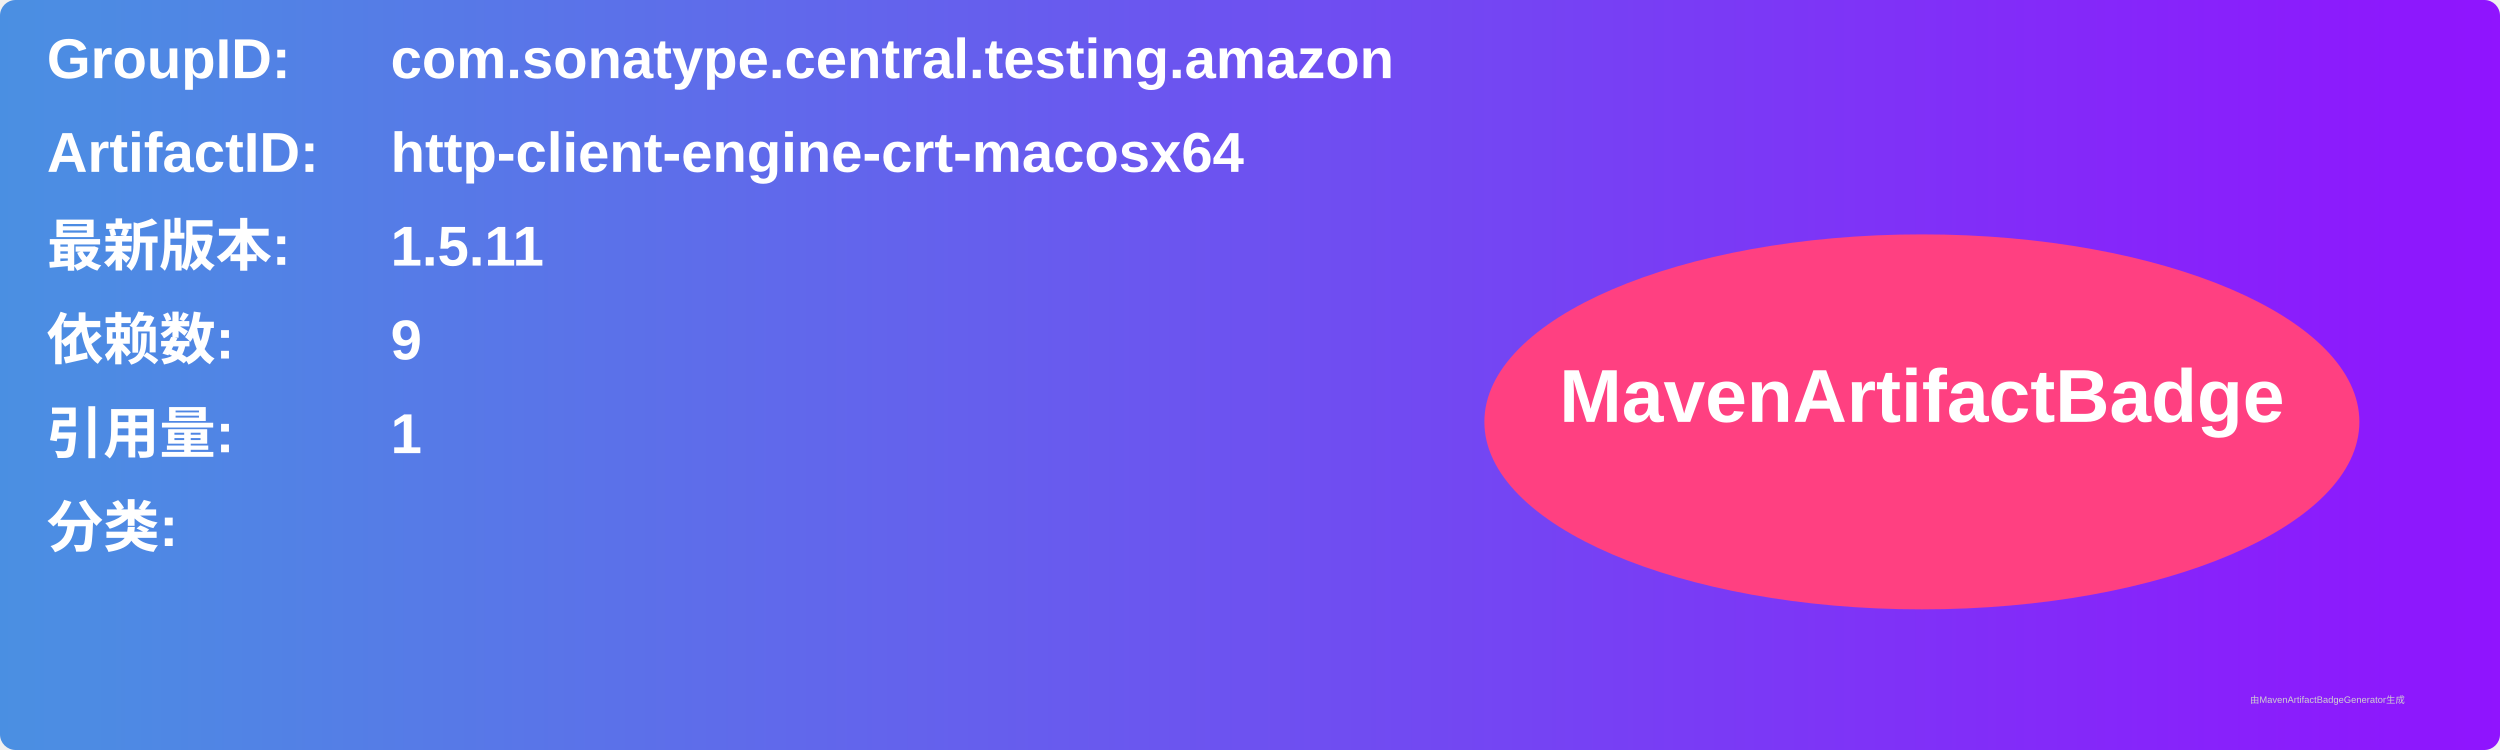
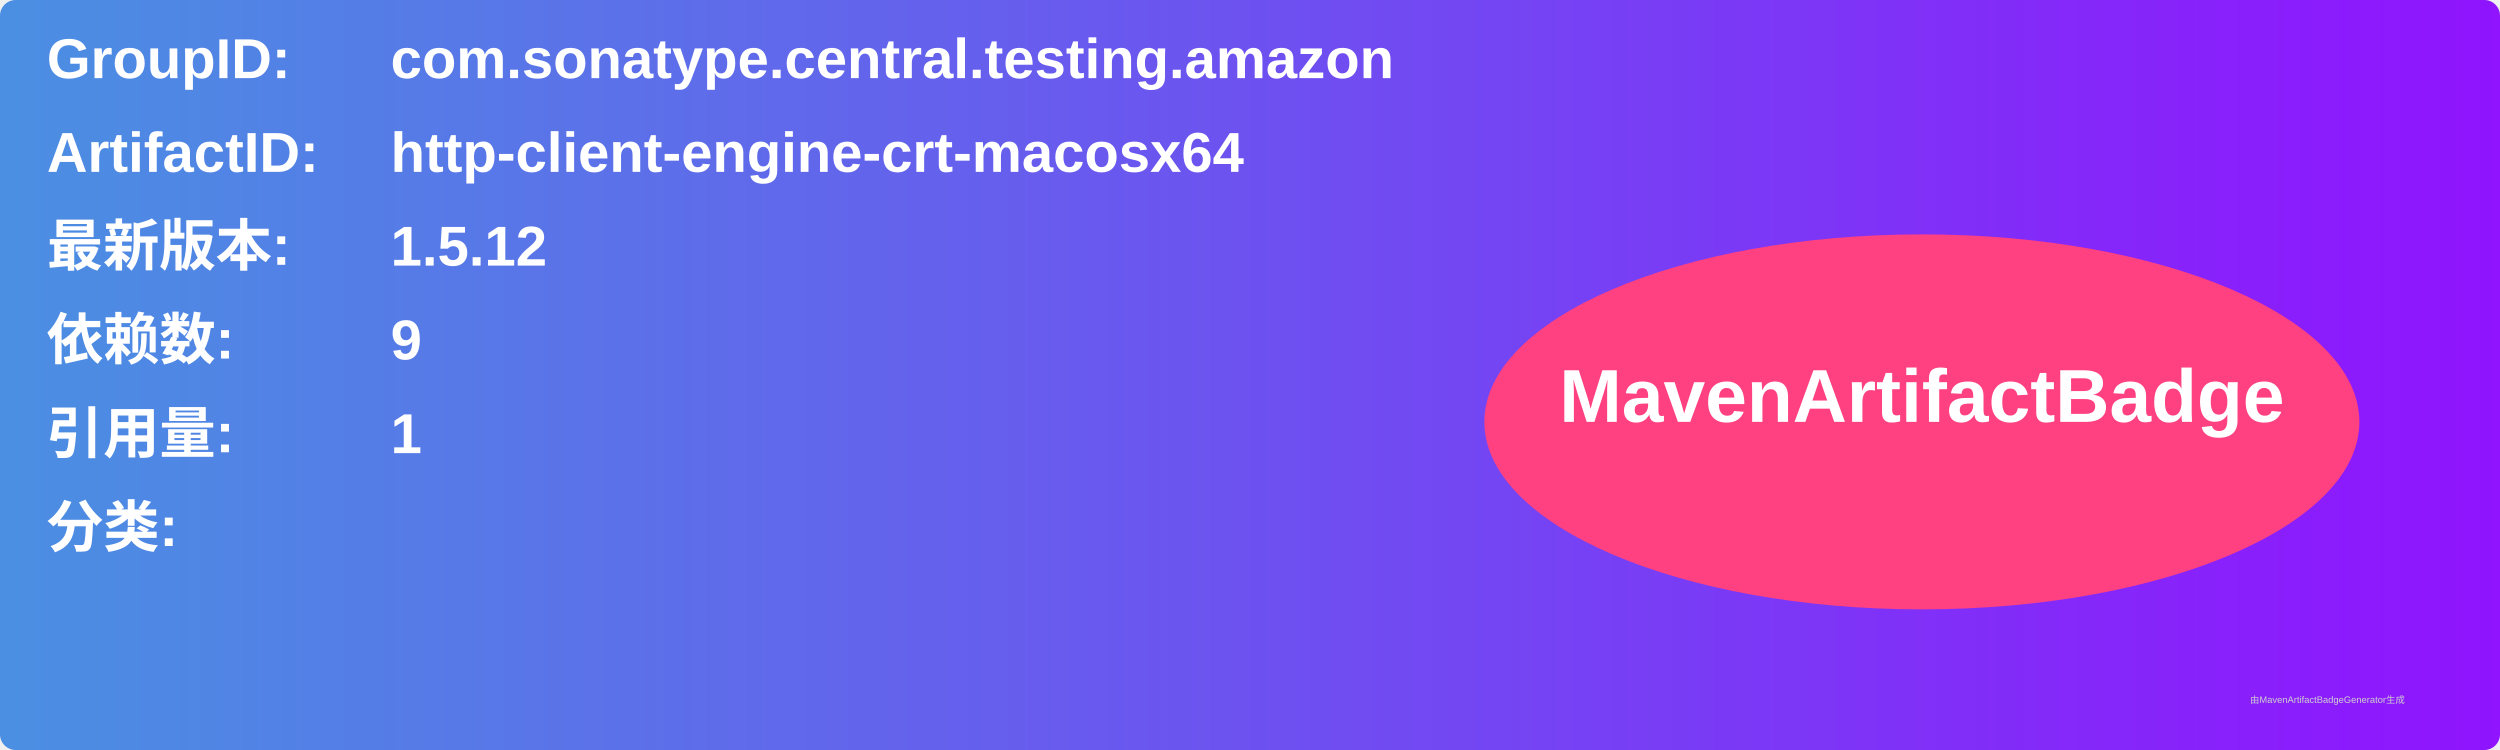
<svg xmlns="http://www.w3.org/2000/svg" width="800" height="240" viewBox="0 0 800 240">
  <linearGradient id="grad" x1="0%" y1="0%" x2="100%" y2="0%">
    <stop offset="0%" stop-color="#4a90e2" />
    <stop offset="100%" stop-color="#9013fe" />
  </linearGradient>
  <rect width="100%" height="100%" rx="5" ry="5" fill="url(#grad)" />
  <g transform="translate(15, 15)">
    <text x="0" y="10" font-family="Arial" font-size="18" fill="white" font-weight="bold" width="260">GroupID:</text>
    <text x="110" y="10" font-family="Arial" font-size="18" fill="white" font-weight="bold" width="460">com.sonatype.central.testing.amazon</text>
    <text x="0" y="40" font-family="Arial" font-size="18" fill="white" font-weight="bold" width="260">ArtifactID:</text>
    <text x="110" y="40" font-family="Arial" font-size="18" fill="white" font-weight="bold" width="460">http-client-engine-crt-macosx64</text>
    <text x="0" y="70" font-family="Arial" font-size="18" fill="white" font-weight="bold">最新版本:</text>
    <text x="110" y="70" font-family="Arial" font-size="18" fill="white" font-weight="bold">
-       <tspan font-weight="bold">1.5.11</tspan>
+       <tspan font-weight="bold">1.5.12</tspan>
    </text>
    <text x="0" y="100" font-family="Arial" font-size="18" fill="white" font-weight="bold">依赖数: </text>
    <text x="110" y="100" font-family="Arial" font-size="18" fill="white">
      <tspan font-weight="bold">9</tspan>
    </text>
    <text x="0" y="130" font-family="Arial" font-size="18" fill="white" font-weight="bold">引用量: </text>
    <text x="110" y="130" font-family="Arial" font-size="18" fill="white">
      <tspan font-weight="bold">1</tspan>
    </text>
    <text x="0" y="160" font-family="Arial" font-size="18" fill="white" font-weight="bold">分类:</text>
    <text x="10" y="190" font-family="Arial" font-size="10" fill="white">
      <tspan font-weight="bold" />
    </text>
    <ellipse cx="600" cy="120" rx="140" ry="60" fill="#ff4081" />
    <text x="600" y="120" text-anchor="middle" font-family="Arial" font-size="24" fill="white" font-weight="bold">MavenArtifactBadge</text>
  </g>
  <text x="720" y="225" font-family="Arial" font-size="3" fill="#d0d0d0">由MavenArtifactBadgeGenerator生成</text>
</svg>
